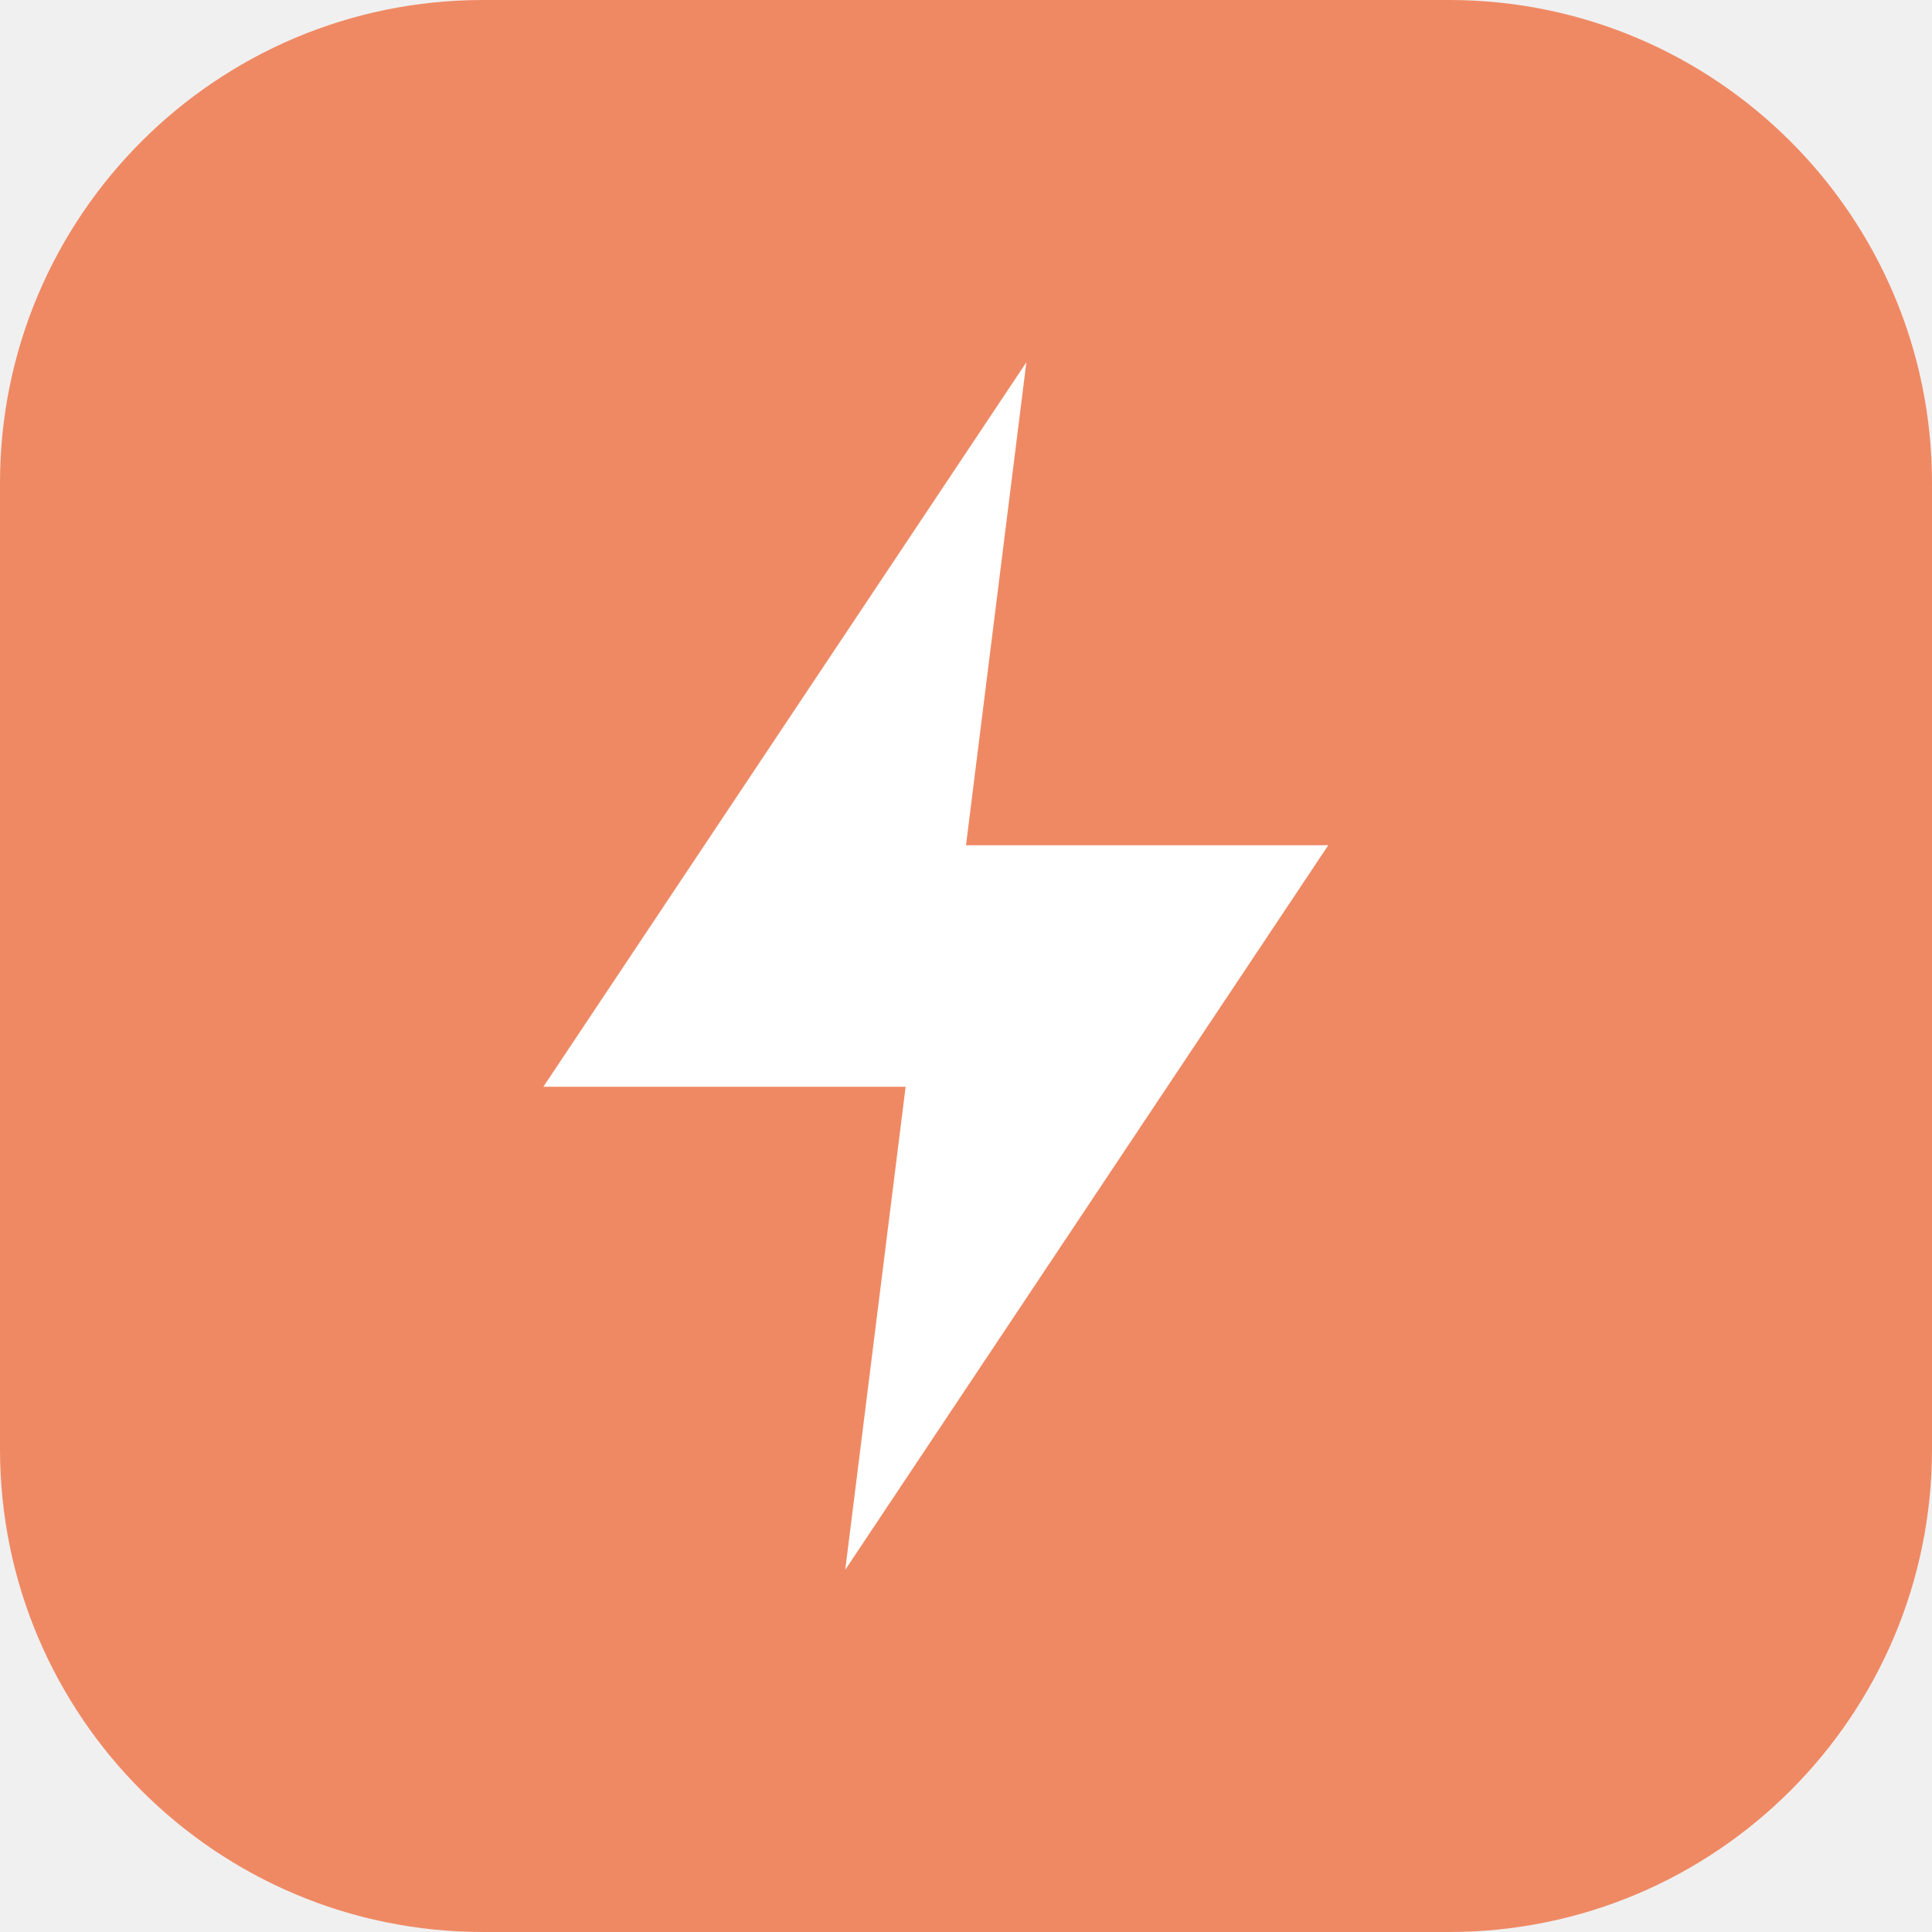
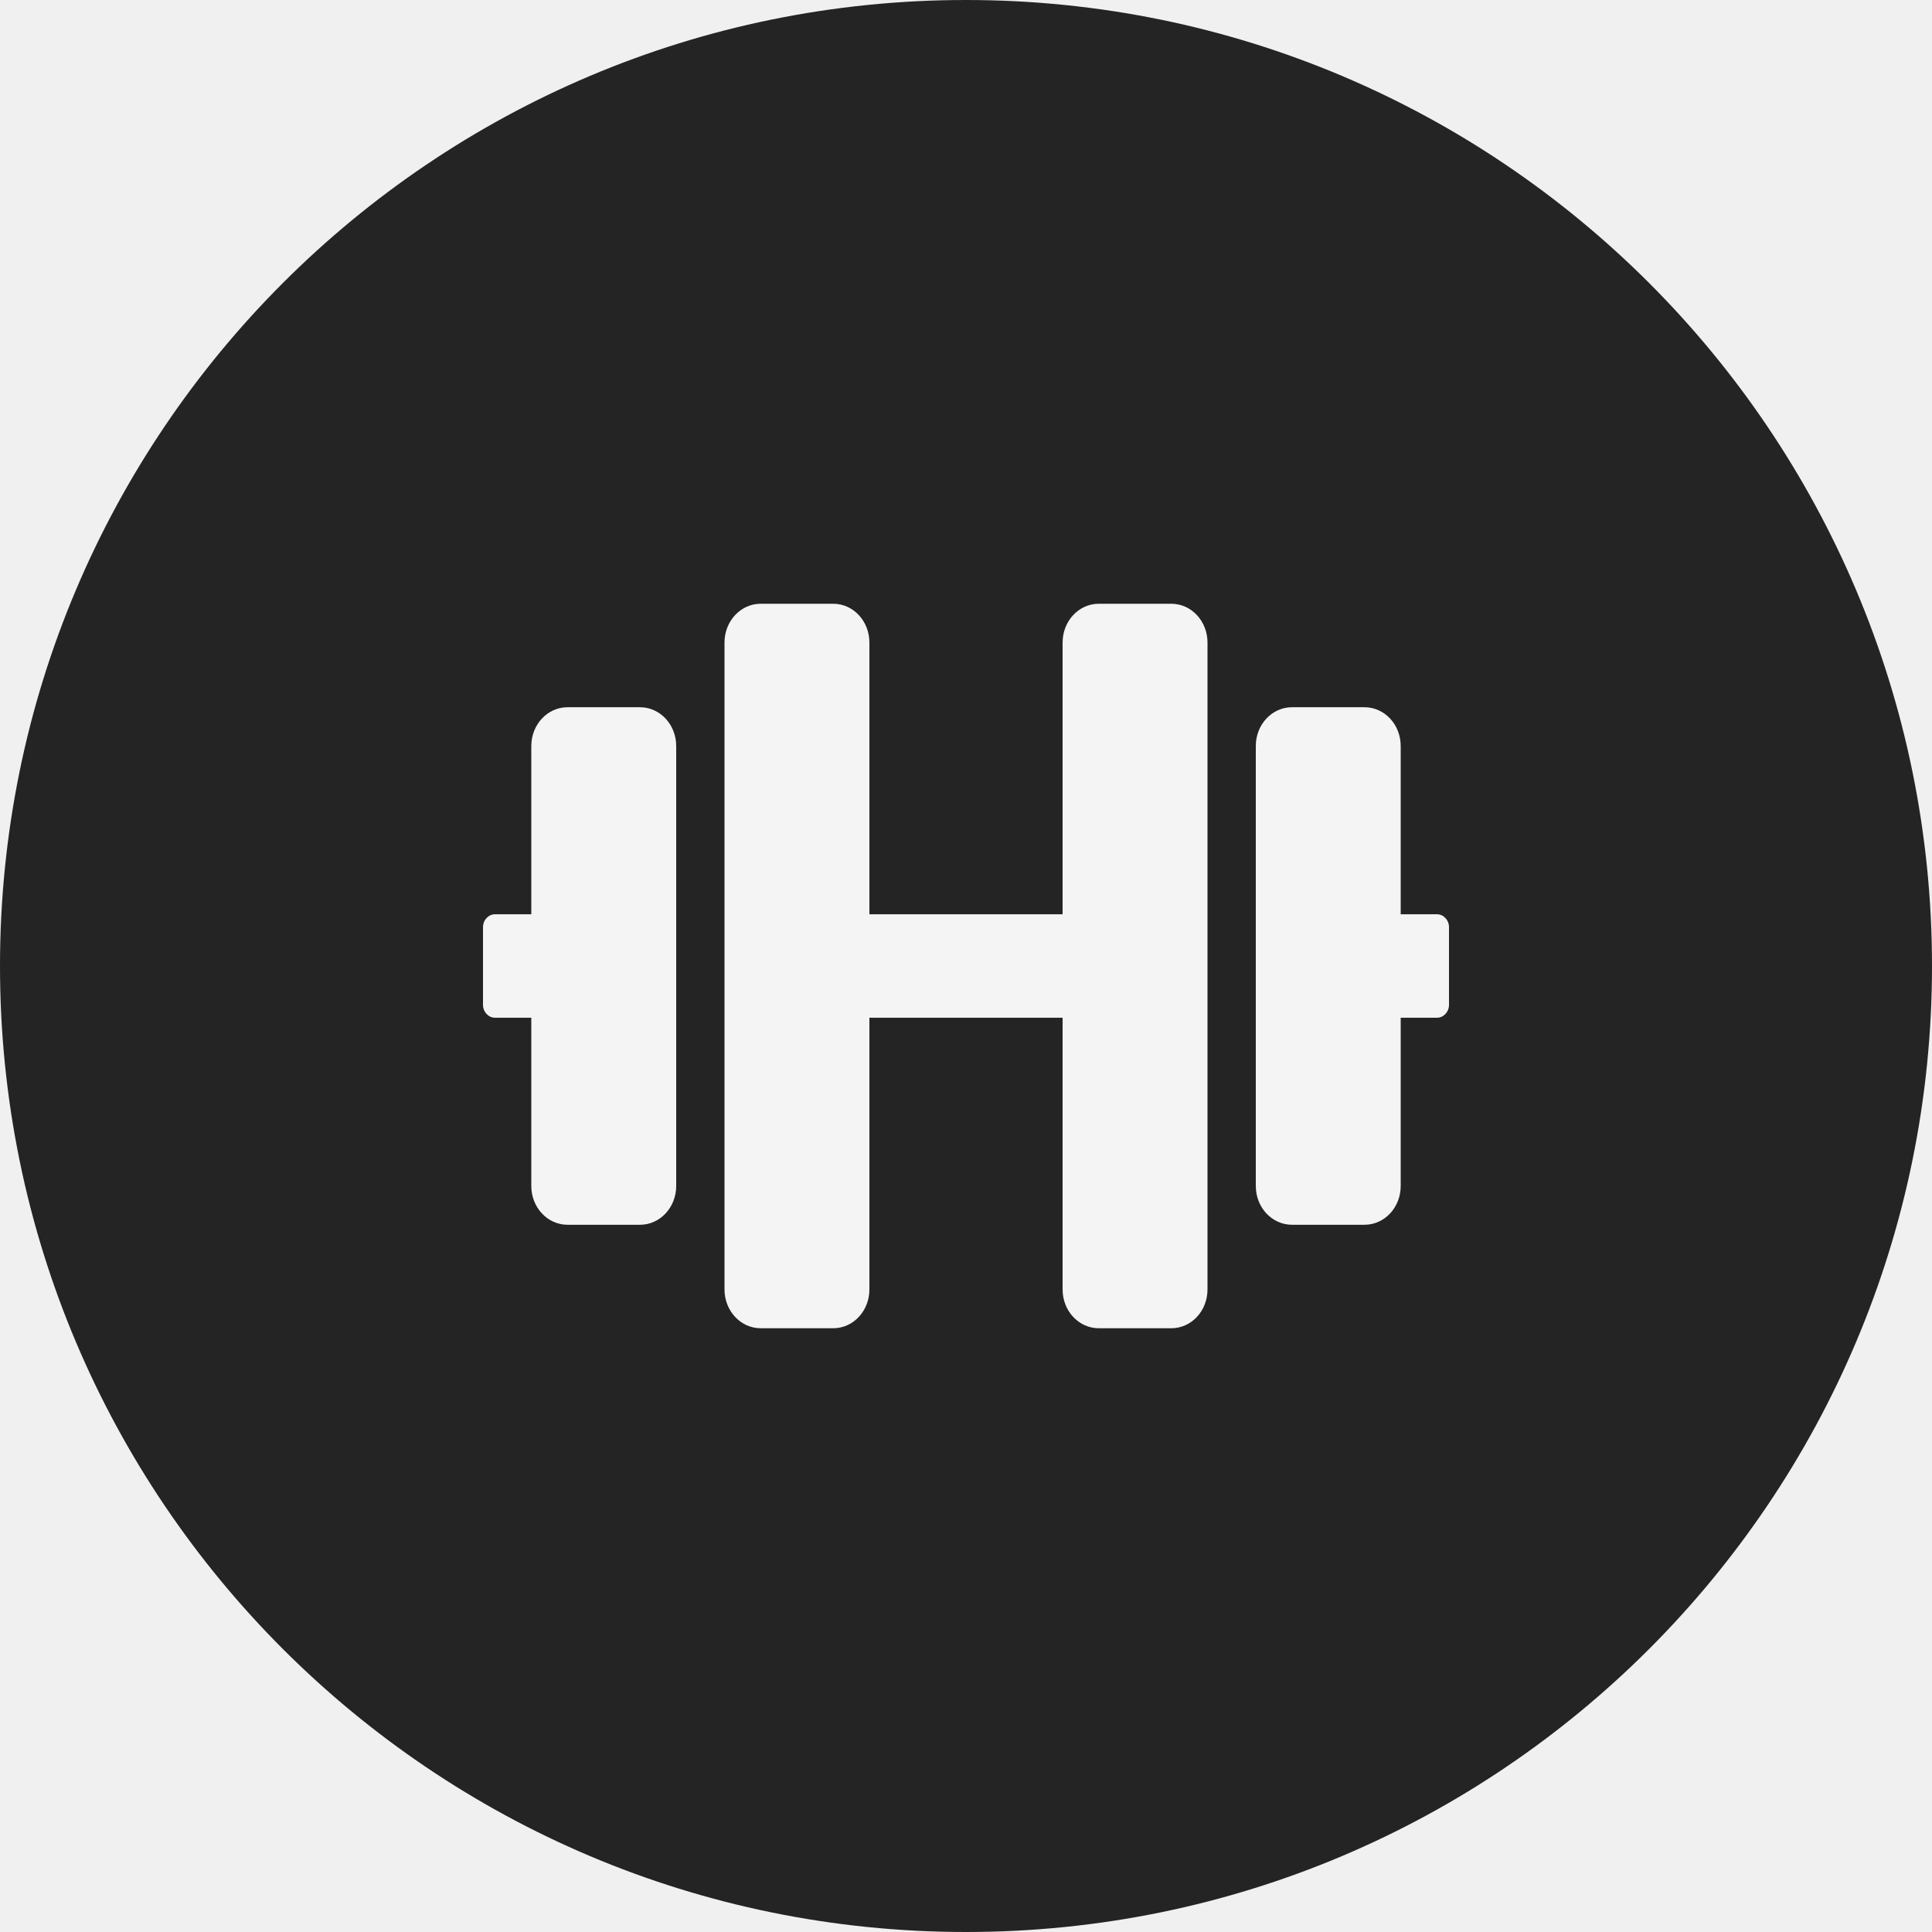
- <svg xmlns="http://www.w3.org/2000/svg" viewBox="0 0 32 32">
-   <rect width="32" height="32" rx="8" fill="#ef8964" />
-   <path d="M17 6 9 18h6l-1 8 8-12h-6z" fill="#fff" />
+ <svg xmlns="http://www.w3.org/2000/svg" width="32" height="32" viewBox="0 0 32 32" fill="none">
+   <circle cx="16" cy="16" r="16" fill="#242424" />
+   <path d="M10.6 11.714H9.4C9.068 11.714 8.8 12.001 8.8 12.357V15.143H8.2C8.09 15.143 8 15.239 8 15.357V16.643C8 16.761 8.09 16.857 8.2 16.857H8.8V19.643C8.8 19.999 9.068 20.286 9.4 20.286H10.6C10.932 20.286 11.2 19.999 11.2 19.643V12.357C11.2 12.001 10.932 11.714 10.6 11.714ZM23.8 15.143H23.2V12.357C23.2 12.001 22.933 11.714 22.6 11.714H21.4C21.067 11.714 20.8 12.001 20.8 12.357V19.643C20.8 19.999 21.067 20.286 21.4 20.286H22.6C22.933 20.286 23.2 19.999 23.2 19.643V16.857H23.8C23.91 16.857 24 16.761 24 16.643V15.357C24 15.239 23.91 15.143 23.8 15.143ZM19.4 10H18.2C17.867 10 17.6 10.287 17.6 10.643V15.143H14.4V10.643C14.4 10.287 14.133 10 13.8 10H12.6C12.268 10 12 10.287 12 10.643V21.357C12 21.713 12.268 22 12.6 22H13.8C14.133 22 14.4 21.713 14.4 21.357V16.857H17.6V21.357C17.6 21.713 17.867 22 18.2 22H19.4C19.733 22 20 21.713 20 21.357V10.643C20 10.287 19.733 10 19.4 10Z" fill="#F4F4F4" />
</svg>
